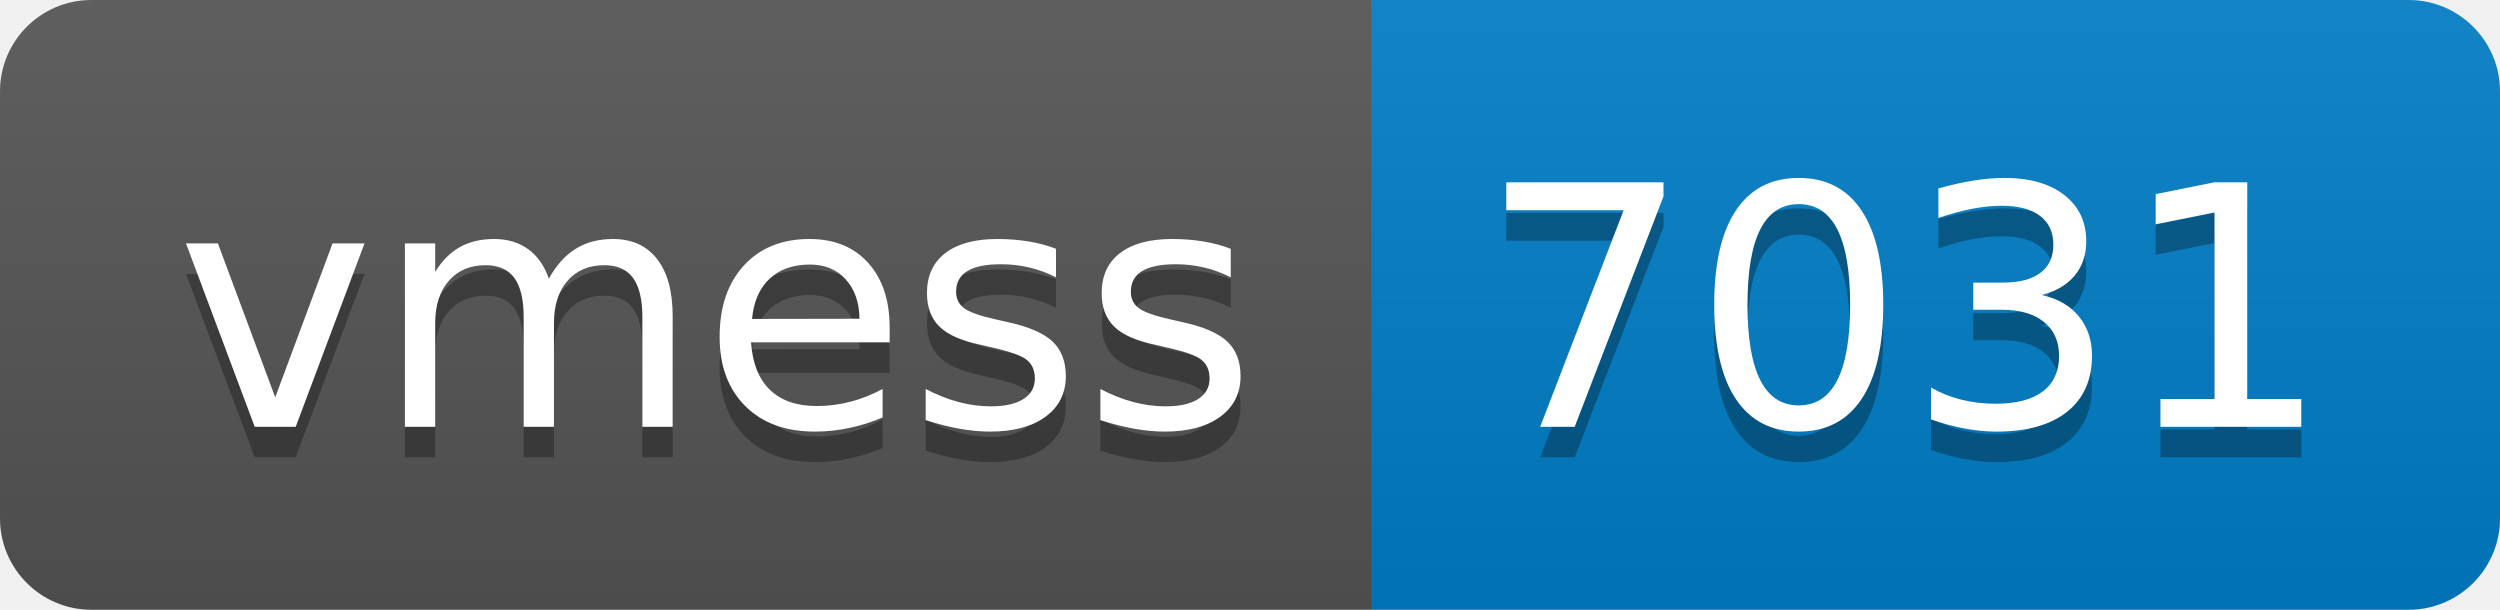
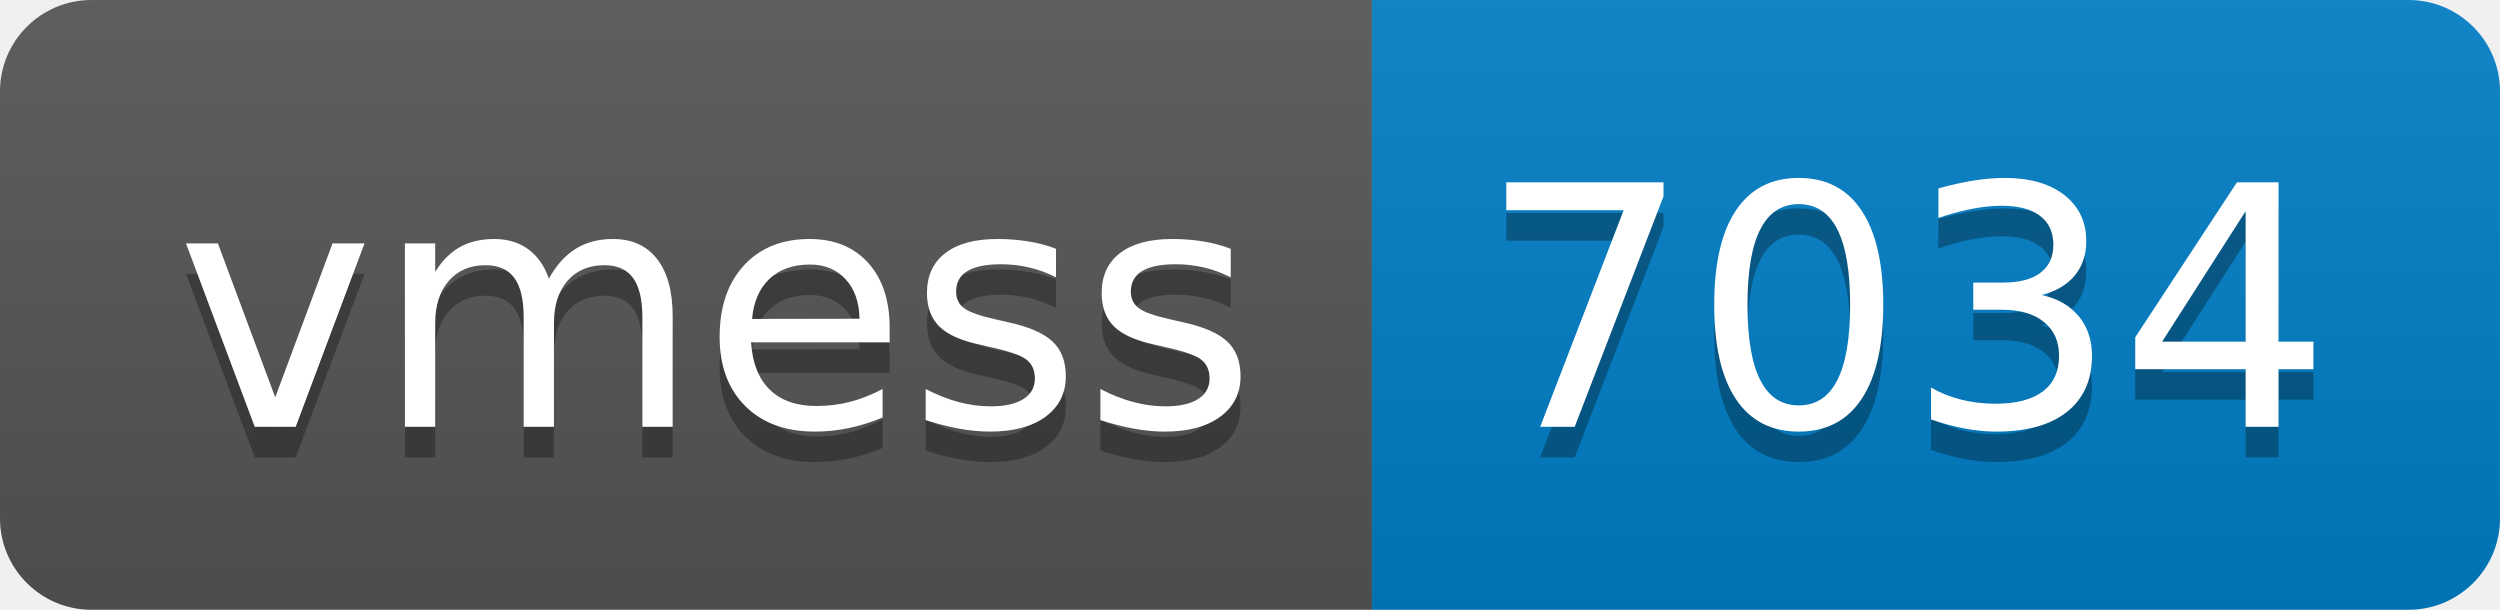
- <svg xmlns="http://www.w3.org/2000/svg" width="82" height="20" role="img" aria-label="vmess: 7031">
+ <svg xmlns="http://www.w3.org/2000/svg" width="82" height="20" role="img" aria-label="vmess: 7034">
  <linearGradient id="s" x2="0" y2="100%">
    <stop offset="0" stop-color="#bbb" stop-opacity=".1" />
    <stop offset="1" stop-opacity=".1" />
  </linearGradient>
  <clipPath id="r">
    <rect width="82" height="20" rx="3" fill="#fff" />
  </clipPath>
  <g clip-path="url(#r)">
    <rect width="45" height="20" fill="#555" />
    <rect x="45" width="37" height="20" fill="#007ec6" />
    <rect width="82" height="20" fill="url(#s)" />
  </g>
  <g fill="#fff" text-anchor="middle" font-family="Verdana,Geneva,DejaVu Sans,sans-serif" text-rendering="geometricPrecision" font-size="110">
    <text aria-hidden="true" x="235" y="150" fill="#010101" fill-opacity=".3" transform="scale(.1)" textLength="350">vmess</text>
    <text x="235" y="140" transform="scale(.1)" fill="#fff" textLength="350">vmess</text>
-     <text aria-hidden="true" x="625" y="150" fill="#010101" fill-opacity=".3" transform="scale(.1)" textLength="270">7031</text>
-     <text x="625" y="140" transform="scale(.1)" fill="#fff" textLength="270">7031</text>
+     <text aria-hidden="true" x="625" y="150" fill="#010101" fill-opacity=".3" transform="scale(.1)" textLength="270">7034</text>
+     <text x="625" y="140" transform="scale(.1)" fill="#fff" textLength="270">7034</text>
  </g>
</svg>
